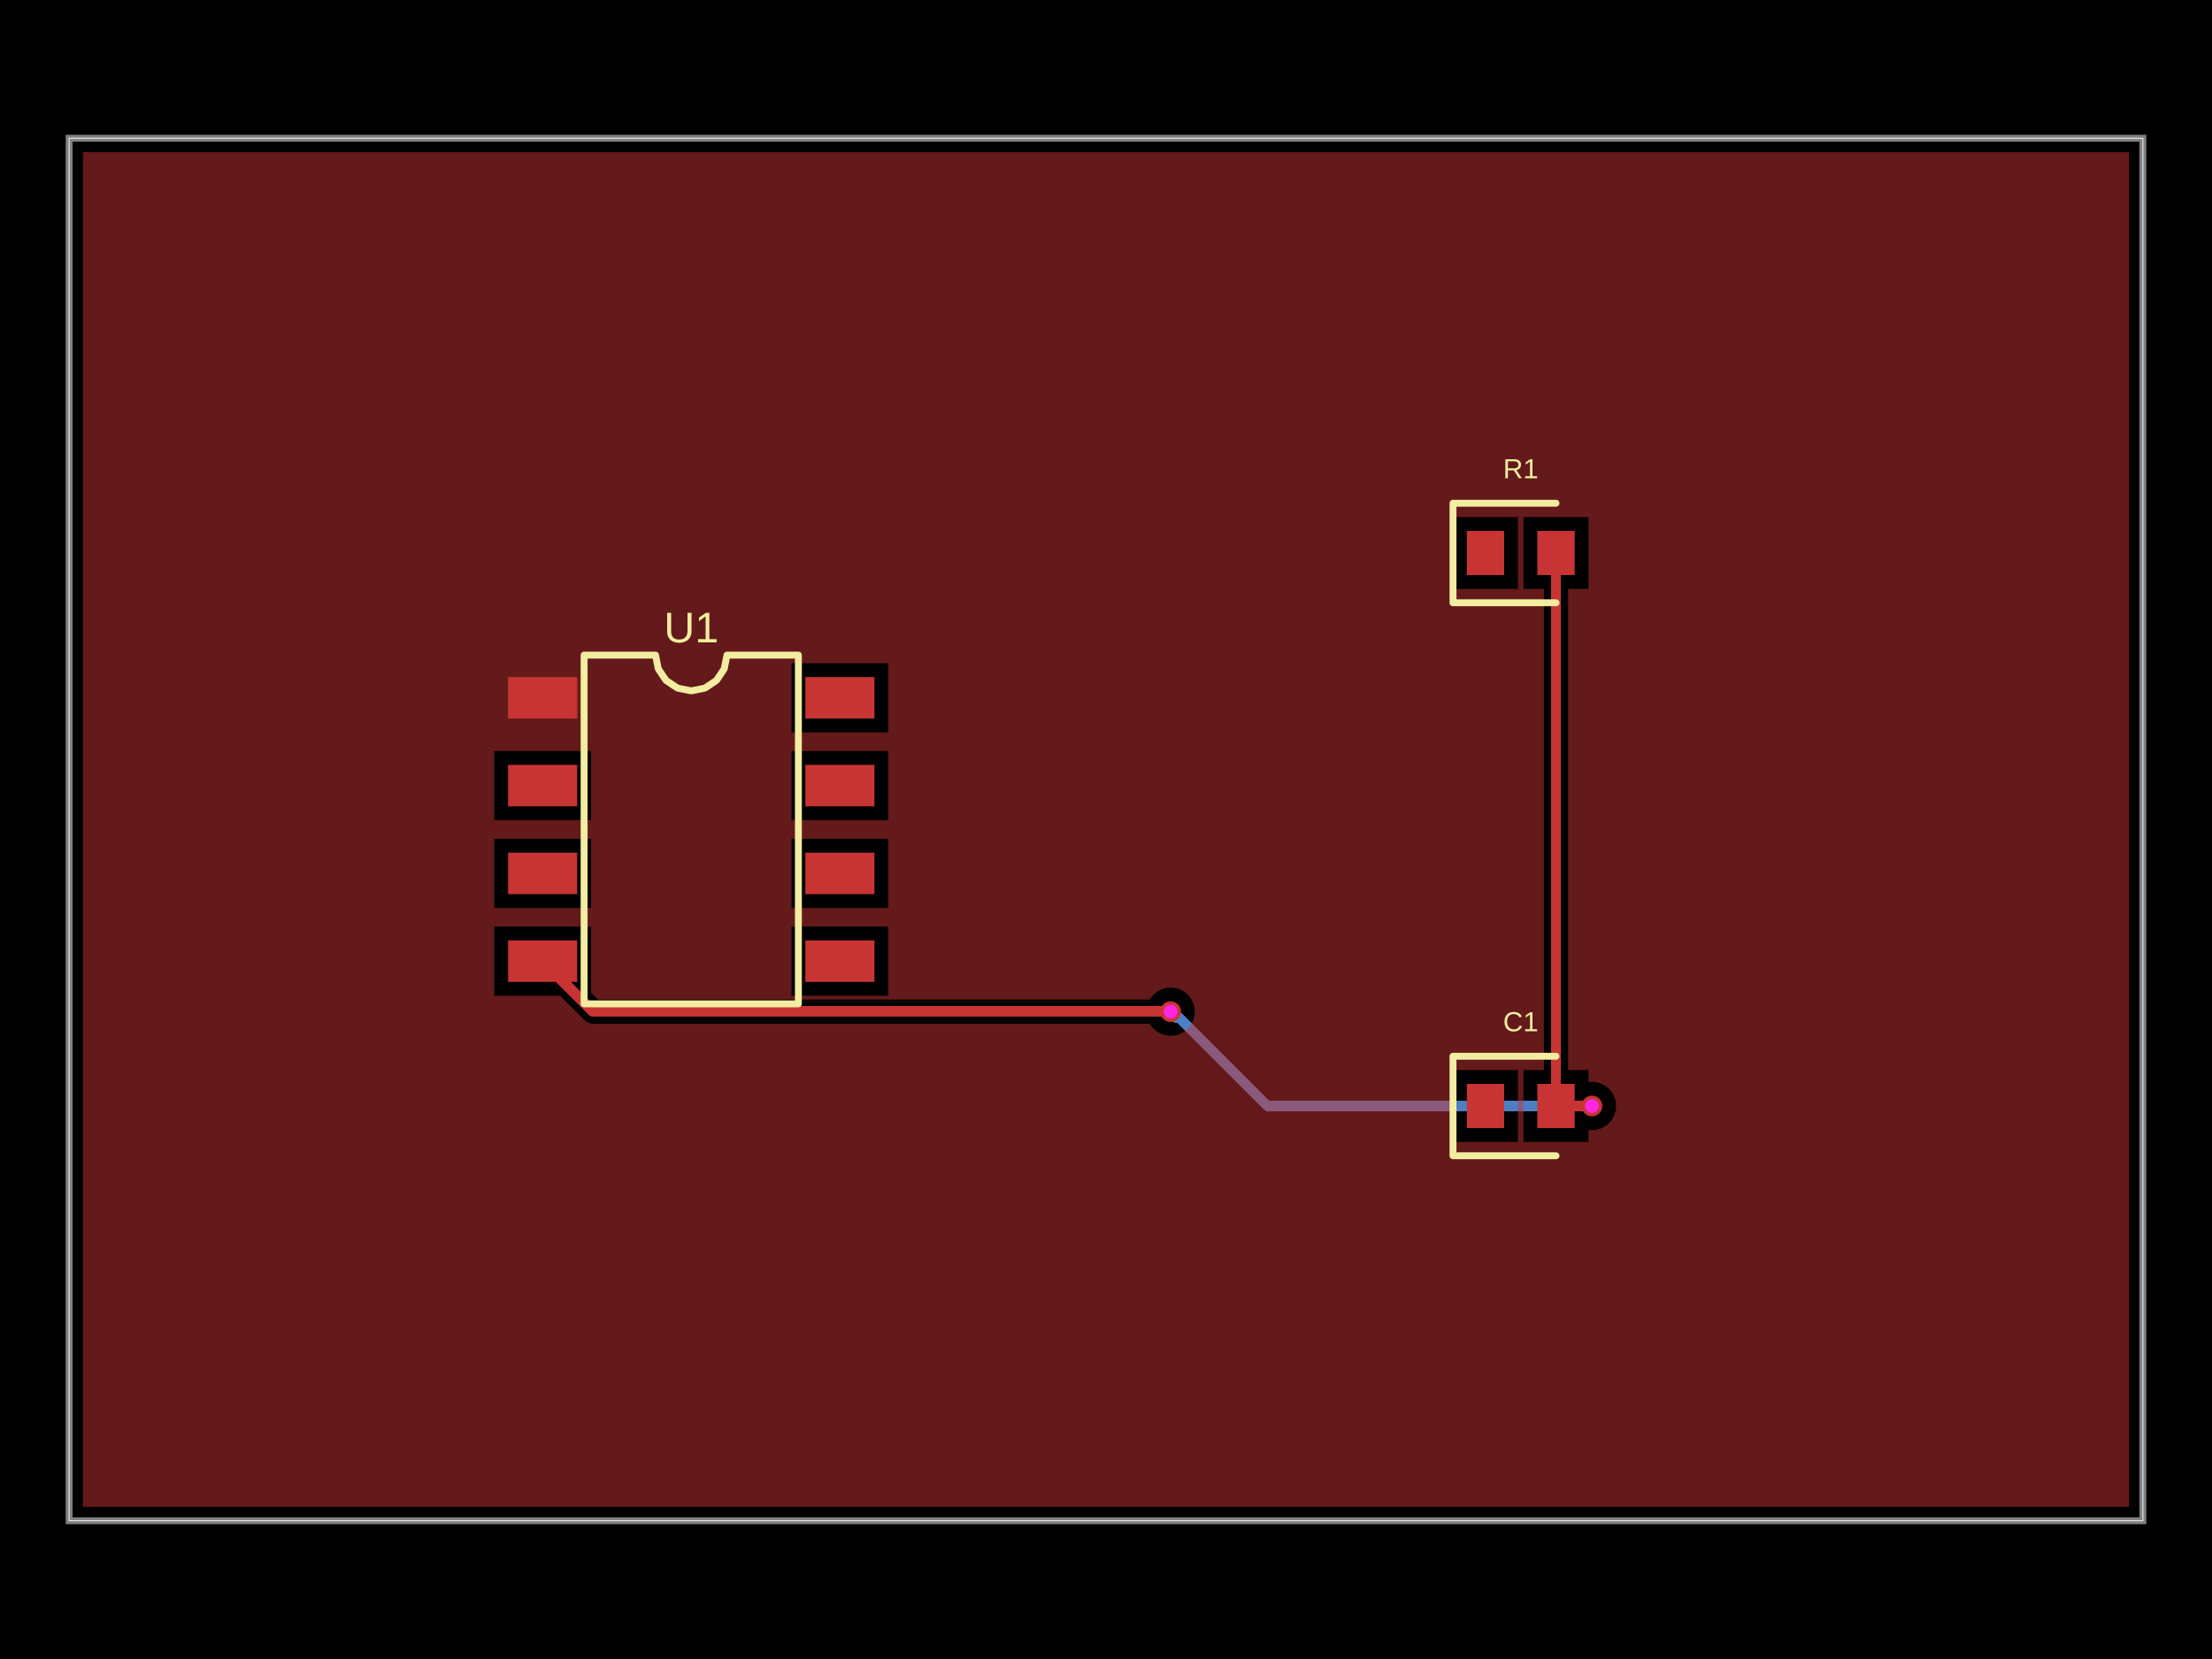
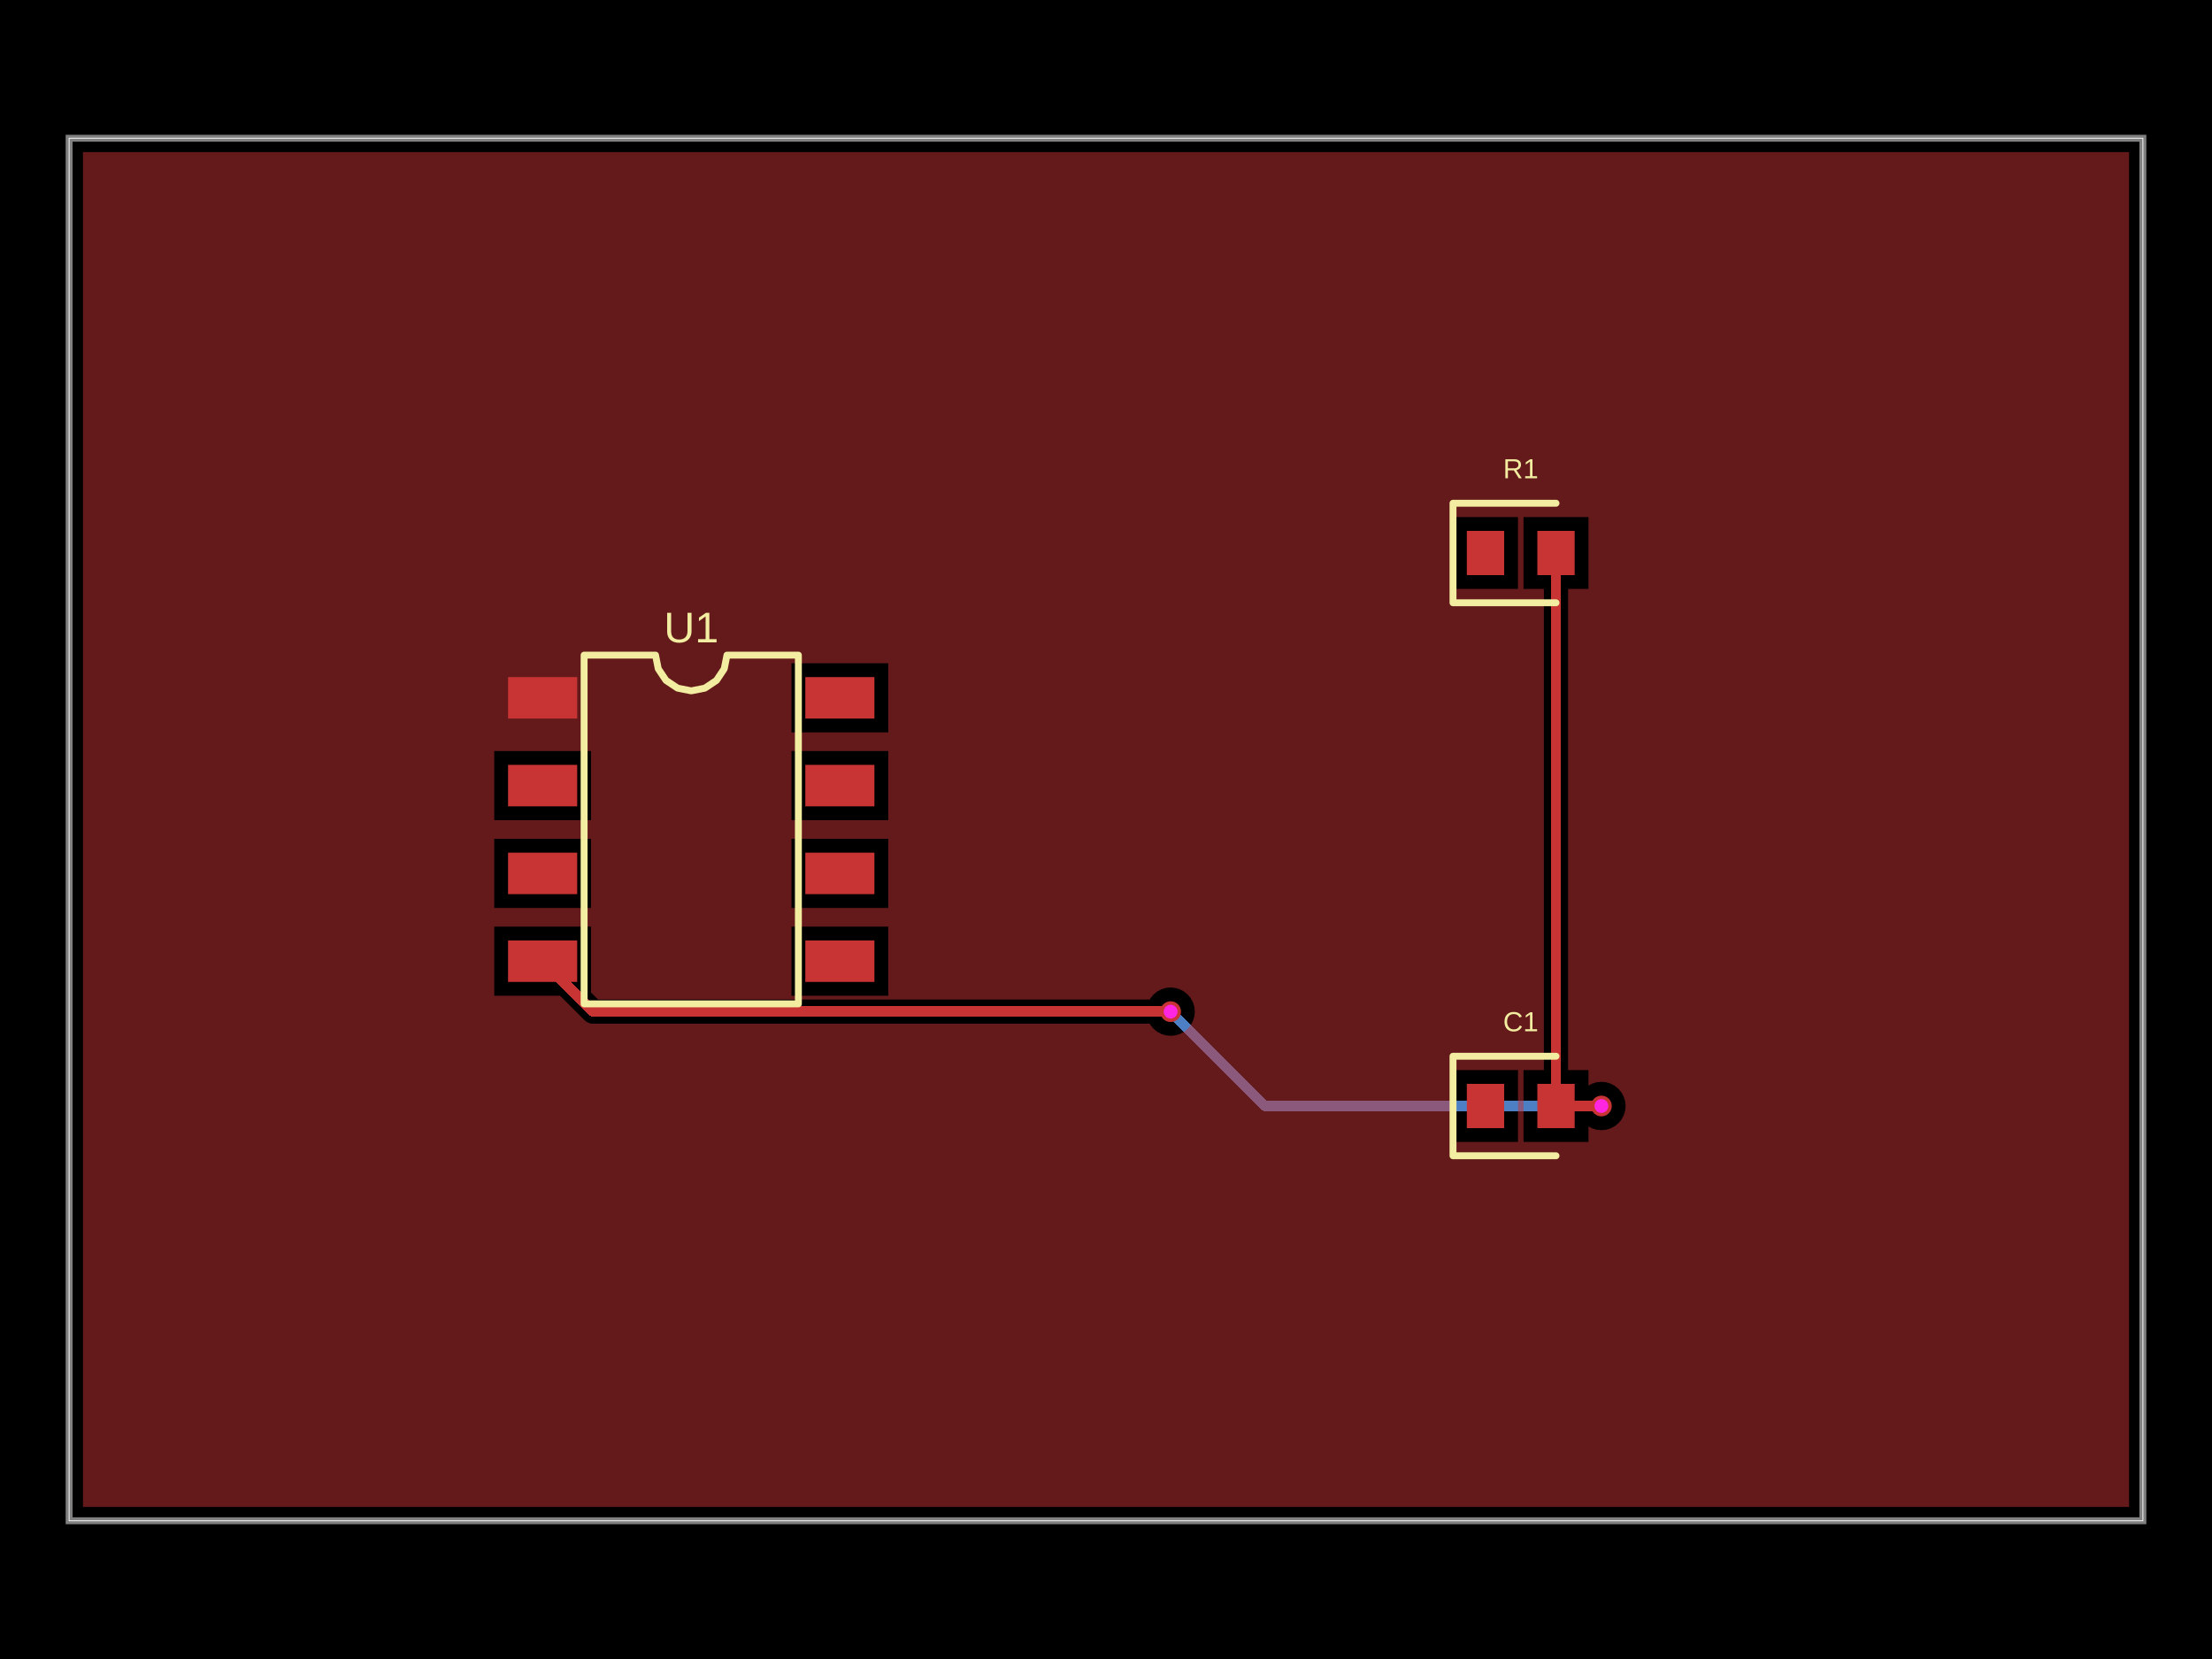
- <svg xmlns="http://www.w3.org/2000/svg" width="800" height="600" data-software-used-string="@tscircuit/core@0.0.1137">
+ <svg xmlns="http://www.w3.org/2000/svg" width="800" height="600" data-software-used-string="@tscircuit/core@0.0.1155">
  <style />
  <rect class="boundary" x="0" y="0" fill="#000" width="800" height="600" data-type="pcb_background" data-pcb-layer="global" />
  <rect class="pcb-boundary" fill="none" stroke="#fff" stroke-width="0.3" x="25" y="50" width="750" height="500" data-type="pcb_boundary" data-pcb-layer="global" />
  <path class="pcb-board" d="M 25 550 L 775 550 L 775 50 L 25 50 Z" fill="none" stroke="rgba(255, 255, 255, 0.5)" stroke-width="2.5" data-type="pcb_board" data-pcb-layer="board" />
-   <path class="pcb-trace" stroke="rgb(77, 127, 196)" fill="none" d="M 575.75 400 L 575.75 400" stroke-width="3.75" stroke-linecap="round" stroke-linejoin="round" shape-rendering="crispEdges" data-type="pcb_trace" data-pcb-layer="bottom" />
-   <path class="pcb-trace" stroke="rgb(77, 127, 196)" fill="none" d="M 575.75 400 L 458.467 400" stroke-width="3.75" stroke-linecap="round" stroke-linejoin="round" shape-rendering="crispEdges" data-type="pcb_trace" data-pcb-layer="bottom" />
-   <path class="pcb-trace" stroke="rgb(77, 127, 196)" fill="none" d="M 458.467 400 L 426.513 368.046" stroke-width="3.75" stroke-linecap="round" stroke-linejoin="round" shape-rendering="crispEdges" data-type="pcb_trace" data-pcb-layer="bottom" />
-   <path class="pcb-trace" stroke="rgb(77, 127, 196)" fill="none" d="M 426.513 368.046 L 425.546 368.046" stroke-width="3.75" stroke-linecap="round" stroke-linejoin="round" shape-rendering="crispEdges" data-type="pcb_trace" data-pcb-layer="bottom" />
-   <path class="pcb-trace" stroke="rgb(77, 127, 196)" fill="none" d="M 425.546 368.046 L 423.375 365.875" stroke-width="3.75" stroke-linecap="round" stroke-linejoin="round" shape-rendering="crispEdges" data-type="pcb_trace" data-pcb-layer="bottom" />
+   <path class="pcb-trace" stroke="rgb(77, 127, 196)" fill="none" d="M 579.175 400 L 579.175 400" stroke-width="3.75" stroke-linecap="round" stroke-linejoin="round" shape-rendering="crispEdges" data-type="pcb_trace" data-pcb-layer="bottom" />
+   <path class="pcb-trace" stroke="rgb(77, 127, 196)" fill="none" d="M 579.175 400 L 457.5 400" stroke-width="3.75" stroke-linecap="round" stroke-linejoin="round" shape-rendering="crispEdges" data-type="pcb_trace" data-pcb-layer="bottom" />
+   <path class="pcb-trace" stroke="rgb(77, 127, 196)" fill="none" d="M 457.5 400 L 424.251 366.751" stroke-width="3.75" stroke-linecap="round" stroke-linejoin="round" shape-rendering="crispEdges" data-type="pcb_trace" data-pcb-layer="bottom" />
+   <path class="pcb-trace" stroke="rgb(77, 127, 196)" fill="none" d="M 424.251 366.751 L 424.251 366.751" stroke-width="3.75" stroke-linecap="round" stroke-linejoin="round" shape-rendering="crispEdges" data-type="pcb_trace" data-pcb-layer="bottom" />
+   <path class="pcb-trace" stroke="rgb(77, 127, 196)" fill="none" d="M 424.251 366.751 L 423.375 365.875" stroke-width="3.75" stroke-linecap="round" stroke-linejoin="round" shape-rendering="crispEdges" data-type="pcb_trace" data-pcb-layer="bottom" />
  <path class="pcb-trace" stroke="rgb(77, 127, 196)" fill="none" d="M 423.375 365.875 L 423.375 365.875" stroke-width="3.75" stroke-linecap="round" stroke-linejoin="round" shape-rendering="crispEdges" data-type="pcb_trace" data-pcb-layer="bottom" />
  <rect class="pcb-pad" fill="rgb(200, 52, 52)" x="183.75" y="244.875" width="25" height="15" data-type="pcb_smtpad" data-pcb-layer="top" />
  <rect class="pcb-pad" fill="rgb(200, 52, 52)" x="183.75" y="276.625" width="25" height="15" data-type="pcb_smtpad" data-pcb-layer="top" />
  <rect class="pcb-pad" fill="rgb(200, 52, 52)" x="183.75" y="308.375" width="25" height="15" data-type="pcb_smtpad" data-pcb-layer="top" />
  <rect class="pcb-pad" fill="rgb(200, 52, 52)" x="183.75" y="340.125" width="25" height="15" data-type="pcb_smtpad" data-pcb-layer="top" />
  <rect class="pcb-pad" fill="rgb(200, 52, 52)" x="291.25" y="340.125" width="25" height="15" data-type="pcb_smtpad" data-pcb-layer="top" />
  <rect class="pcb-pad" fill="rgb(200, 52, 52)" x="291.25" y="308.375" width="25" height="15" data-type="pcb_smtpad" data-pcb-layer="top" />
  <rect class="pcb-pad" fill="rgb(200, 52, 52)" x="291.25" y="276.625" width="25" height="15" data-type="pcb_smtpad" data-pcb-layer="top" />
  <rect class="pcb-pad" fill="rgb(200, 52, 52)" x="291.25" y="244.875" width="25" height="15" data-type="pcb_smtpad" data-pcb-layer="top" />
  <rect class="pcb-pad" fill="rgb(200, 52, 52)" x="530.5" y="192" width="13.5" height="16" data-type="pcb_smtpad" data-pcb-layer="top" />
  <rect class="pcb-pad" fill="rgb(200, 52, 52)" x="556" y="192" width="13.5" height="16" data-type="pcb_smtpad" data-pcb-layer="top" />
  <rect class="pcb-pad" fill="rgb(200, 52, 52)" x="530.5" y="392" width="13.5" height="16" data-type="pcb_smtpad" data-pcb-layer="top" />
  <rect class="pcb-pad" fill="rgb(200, 52, 52)" x="556" y="392" width="13.5" height="16" data-type="pcb_smtpad" data-pcb-layer="top" />
  <path class="pcb-trace" stroke="rgb(200, 52, 52)" fill="none" d="M 562.75 400 L 562.75 200" stroke-width="3.75" stroke-linecap="round" stroke-linejoin="round" shape-rendering="crispEdges" data-type="pcb_trace" data-pcb-layer="top" />
  <path class="pcb-trace" stroke="rgb(200, 52, 52)" fill="none" d="M 562.75 200 L 562.75 200" stroke-width="3.75" stroke-linecap="round" stroke-linejoin="round" shape-rendering="crispEdges" data-type="pcb_trace" data-pcb-layer="top" />
-   <path class="pcb-trace" stroke="rgb(200, 52, 52)" fill="none" d="M 562.75 400 L 575.243 400" stroke-width="3.75" stroke-linecap="round" stroke-linejoin="round" shape-rendering="crispEdges" data-type="pcb_trace" data-pcb-layer="top" />
-   <path class="pcb-trace" stroke="rgb(200, 52, 52)" fill="none" d="M 575.243 400 L 575.243 400" stroke-width="3.75" stroke-linecap="round" stroke-linejoin="round" shape-rendering="crispEdges" data-type="pcb_trace" data-pcb-layer="top" />
-   <path class="pcb-trace" stroke="rgb(200, 52, 52)" fill="none" d="M 575.243 400 L 575.75 400" stroke-width="3.75" stroke-linecap="round" stroke-linejoin="round" shape-rendering="crispEdges" data-type="pcb_trace" data-pcb-layer="top" />
-   <path class="pcb-trace" stroke="rgb(200, 52, 52)" fill="none" d="M 575.75 400 L 575.75 400" stroke-width="3.75" stroke-linecap="round" stroke-linejoin="round" shape-rendering="crispEdges" data-type="pcb_trace" data-pcb-layer="top" />
-   <path class="pcb-trace" stroke="rgb(200, 52, 52)" fill="none" d="M 575.75 400 L 575.75 400" stroke-width="3.75" stroke-linecap="round" stroke-linejoin="round" shape-rendering="crispEdges" data-type="pcb_trace" data-pcb-layer="top" />
+   <path class="pcb-trace" stroke="rgb(200, 52, 52)" fill="none" d="M 562.75 400 L 575.25 400" stroke-width="3.75" stroke-linecap="round" stroke-linejoin="round" shape-rendering="crispEdges" data-type="pcb_trace" data-pcb-layer="top" />
+   <path class="pcb-trace" stroke="rgb(200, 52, 52)" fill="none" d="M 575.25 400 L 575.25 400" stroke-width="3.75" stroke-linecap="round" stroke-linejoin="round" shape-rendering="crispEdges" data-type="pcb_trace" data-pcb-layer="top" />
+   <path class="pcb-trace" stroke="rgb(200, 52, 52)" fill="none" d="M 575.25 400 L 579.175 400" stroke-width="3.75" stroke-linecap="round" stroke-linejoin="round" shape-rendering="crispEdges" data-type="pcb_trace" data-pcb-layer="top" />
+   <path class="pcb-trace" stroke="rgb(200, 52, 52)" fill="none" d="M 579.175 400 L 579.175 400" stroke-width="3.75" stroke-linecap="round" stroke-linejoin="round" shape-rendering="crispEdges" data-type="pcb_trace" data-pcb-layer="top" />
+   <path class="pcb-trace" stroke="rgb(200, 52, 52)" fill="none" d="M 579.175 400 L 579.175 400" stroke-width="3.75" stroke-linecap="round" stroke-linejoin="round" shape-rendering="crispEdges" data-type="pcb_trace" data-pcb-layer="top" />
  <path class="pcb-trace" stroke="rgb(200, 52, 52)" fill="none" d="M 423.375 365.875 L 423.375 365.875" stroke-width="3.75" stroke-linecap="round" stroke-linejoin="round" shape-rendering="crispEdges" data-type="pcb_trace" data-pcb-layer="top" />
  <path class="pcb-trace" stroke="rgb(200, 52, 52)" fill="none" d="M 423.375 365.875 L 214.5 365.875" stroke-width="3.75" stroke-linecap="round" stroke-linejoin="round" shape-rendering="crispEdges" data-type="pcb_trace" data-pcb-layer="top" />
  <path class="pcb-trace" stroke="rgb(200, 52, 52)" fill="none" d="M 214.5 365.875 L 196.25 347.625" stroke-width="3.75" stroke-linecap="round" stroke-linejoin="round" shape-rendering="crispEdges" data-type="pcb_trace" data-pcb-layer="top" />
-   <path class="pcb-copper-pour pcb-copper-pour-brep" d="M 30 545 L 30 55 L 770 55 L 770 545 L 30 545 Z M 415.84 361.5 L 216.312 361.5 L 213.75 358.938 L 213.75 335.125 L 178.75 335.125 L 178.75 360.125 L 202.563 360.125 L 211.406 368.969 L 212.069 369.513 L 212.826 369.917 L 213.646 370.166 L 214.5 370.25 L 415.84 370.25 L 416.1 370.736 L 417.188 372.062 L 418.514 373.15 L 420.027 373.959 L 421.668 374.457 L 423.375 374.625 L 425.082 374.457 L 426.723 373.959 L 428.236 373.15 L 429.562 372.062 L 430.65 370.736 L 431.459 369.223 L 431.957 367.582 L 432.125 365.875 L 431.957 364.168 L 431.459 362.527 L 430.65 361.014 L 429.562 359.688 L 428.236 358.6 L 426.723 357.791 L 425.082 357.293 L 423.375 357.125 L 421.668 357.293 L 420.027 357.791 L 418.514 358.6 L 417.188 359.688 L 416.1 361.014 L 415.84 361.5 Z M 574.5 408.627 L 575.75 408.75 L 577.457 408.582 L 579.098 408.084 L 580.611 407.275 L 581.937 406.187 L 583.025 404.861 L 583.834 403.348 L 584.332 401.707 L 584.5 400 L 584.332 398.293 L 583.834 396.652 L 583.025 395.139 L 581.937 393.813 L 580.611 392.725 L 579.098 391.916 L 577.457 391.418 L 575.75 391.25 L 574.5 391.373 L 574.5 387 L 567.125 387 L 567.125 213 L 574.5 213 L 574.5 187 L 551 187 L 551 213 L 558.375 213 L 558.375 387 L 551 387 L 551 413 L 574.5 413 L 574.5 408.627 Z M 286.25 360.125 L 321.25 360.125 L 321.25 335.125 L 286.25 335.125 L 286.25 360.125 Z M 286.25 264.875 L 321.25 264.875 L 321.25 239.875 L 286.25 239.875 L 286.25 264.875 Z M 286.25 328.375 L 321.25 328.375 L 321.25 303.375 L 286.25 303.375 L 286.25 328.375 Z M 286.25 296.625 L 321.25 296.625 L 321.25 271.625 L 286.25 271.625 L 286.25 296.625 Z M 178.75 296.625 L 213.75 296.625 L 213.75 271.625 L 178.75 271.625 L 178.75 296.625 Z M 178.75 328.375 L 213.75 328.375 L 213.75 303.375 L 178.75 303.375 L 178.75 328.375 Z M 525.5 213 L 549 213 L 549 187 L 525.5 187 L 525.5 213 Z M 525.5 413 L 549 413 L 549 387 L 525.5 387 L 525.5 413 Z" fill="rgb(200, 52, 52)" fill-rule="evenodd" fill-opacity="0.5" data-type="pcb_copper_pour" data-pcb-layer="top" />
+   <path class="pcb-copper-pour pcb-copper-pour-brep" d="M 30 545 L 30 55 L 770 55 L 770 545 L 30 545 Z M 574.5 407.375 L 575.827 408.084 L 577.468 408.582 L 579.175 408.75 L 580.882 408.582 L 582.523 408.084 L 584.036 407.275 L 585.362 406.187 L 586.45 404.861 L 587.259 403.348 L 587.757 401.707 L 587.925 400 L 587.757 398.293 L 587.259 396.652 L 586.45 395.139 L 585.362 393.813 L 584.036 392.725 L 582.523 391.916 L 580.882 391.418 L 579.175 391.25 L 577.468 391.418 L 575.827 391.916 L 574.5 392.625 L 574.5 387 L 567.125 387 L 567.125 213 L 574.5 213 L 574.5 187 L 551 187 L 551 213 L 558.375 213 L 558.375 387 L 551 387 L 551 413 L 574.5 413 L 574.5 407.375 Z M 415.84 361.5 L 216.312 361.5 L 213.75 358.938 L 213.75 335.125 L 178.75 335.125 L 178.75 360.125 L 202.563 360.125 L 211.406 368.969 L 212.069 369.513 L 212.826 369.917 L 213.646 370.166 L 214.5 370.25 L 415.84 370.25 L 416.1 370.736 L 417.188 372.062 L 418.514 373.15 L 420.027 373.959 L 421.668 374.457 L 423.375 374.625 L 425.082 374.457 L 426.723 373.959 L 428.236 373.15 L 429.562 372.062 L 430.65 370.736 L 431.459 369.223 L 431.957 367.582 L 432.125 365.875 L 431.957 364.168 L 431.459 362.527 L 430.65 361.014 L 429.562 359.688 L 428.236 358.6 L 426.723 357.791 L 425.082 357.293 L 423.375 357.125 L 421.668 357.293 L 420.027 357.791 L 418.514 358.6 L 417.188 359.688 L 416.1 361.014 L 415.84 361.5 Z M 286.25 360.125 L 321.25 360.125 L 321.25 335.125 L 286.25 335.125 L 286.25 360.125 Z M 286.25 264.875 L 321.25 264.875 L 321.25 239.875 L 286.25 239.875 L 286.25 264.875 Z M 286.25 328.375 L 321.25 328.375 L 321.25 303.375 L 286.25 303.375 L 286.25 328.375 Z M 286.25 296.625 L 321.25 296.625 L 321.25 271.625 L 286.25 271.625 L 286.25 296.625 Z M 178.75 296.625 L 213.75 296.625 L 213.75 271.625 L 178.75 271.625 L 178.75 296.625 Z M 178.75 328.375 L 213.75 328.375 L 213.75 303.375 L 178.75 303.375 L 178.75 328.375 Z M 525.5 213 L 549 213 L 549 187 L 525.5 187 L 525.5 213 Z M 525.5 413 L 549 413 L 549 387 L 525.5 387 L 525.5 413 Z" fill="rgb(200, 52, 52)" fill-rule="evenodd" fill-opacity="0.5" data-type="pcb_copper_pour" data-pcb-layer="top" />
  <path class="pcb-silkscreen pcb-silkscreen-top" d="M 211.25 363.062 L 211.25 236.938 L 237.083 236.938 L 238.067 241.88 L 240.867 246.071 L 245.057 248.871 L 250 249.854 L 254.943 248.871 L 259.133 246.071 L 261.933 241.88 L 262.917 236.938 L 288.75 236.938 L 288.75 363.062 L 211.25 363.062 Z" fill="none" stroke="#f2eda1" stroke-width="2.5" stroke-linecap="round" stroke-linejoin="round" data-pcb-component-id="pcb_component_0" data-pcb-silkscreen-path-id="pcb_silkscreen_path_0" data-type="pcb_silkscreen_path" data-pcb-layer="top" />
  <text x="0" y="0" dx="0" dy="0" fill="#f2eda1" font-family="Arial, sans-serif" font-size="15.51" text-anchor="middle" dominant-baseline="central" transform="matrix(1,0,0,1,250,226.9375)" class="pcb-silkscreen-text pcb-silkscreen-top" data-pcb-silkscreen-text-id="pcb_component_0" stroke="none" data-type="pcb_silkscreen_text" data-pcb-layer="top">U1</text>
  <path class="pcb-silkscreen pcb-silkscreen-top" d="M 562.75 182 L 525.5 182 L 525.5 218 L 562.75 218" fill="none" stroke="#f2eda1" stroke-width="2.5" stroke-linecap="round" stroke-linejoin="round" data-pcb-component-id="pcb_component_1" data-pcb-silkscreen-path-id="pcb_silkscreen_path_1" data-type="pcb_silkscreen_path" data-pcb-layer="top" />
  <text x="0" y="0" dx="0" dy="0" fill="#f2eda1" font-family="Arial, sans-serif" font-size="10" text-anchor="middle" dominant-baseline="central" transform="matrix(1,0,0,1,550,169.5)" class="pcb-silkscreen-text pcb-silkscreen-top" data-pcb-silkscreen-text-id="pcb_component_1" stroke="none" data-type="pcb_silkscreen_text" data-pcb-layer="top">R1</text>
  <path class="pcb-silkscreen pcb-silkscreen-top" d="M 562.75 382 L 525.5 382 L 525.5 418 L 562.75 418" fill="none" stroke="#f2eda1" stroke-width="2.5" stroke-linecap="round" stroke-linejoin="round" data-pcb-component-id="pcb_component_2" data-pcb-silkscreen-path-id="pcb_silkscreen_path_2" data-type="pcb_silkscreen_path" data-pcb-layer="top" />
  <text x="0" y="0" dx="0" dy="0" fill="#f2eda1" font-family="Arial, sans-serif" font-size="10" text-anchor="middle" dominant-baseline="central" transform="matrix(1,0,0,1,550,369.5)" class="pcb-silkscreen-text pcb-silkscreen-top" data-pcb-silkscreen-text-id="pcb_component_2" stroke="none" data-type="pcb_silkscreen_text" data-pcb-layer="top">C1</text>
  <g data-type="pcb_via" data-pcb-layer="through">
-     <circle class="pcb-hole-outer" fill="rgb(200, 52, 52)" cx="575.75" cy="400" r="3.75" data-type="pcb_via" data-pcb-layer="top" />
-     <circle class="pcb-hole-inner" fill="#FF26E2" cx="575.75" cy="400" r="2.5" data-type="pcb_via" data-pcb-layer="drill" />
+     <circle class="pcb-hole-outer" fill="rgb(200, 52, 52)" cx="579.175" cy="400" r="3.75" data-type="pcb_via" data-pcb-layer="top" />
+     <circle class="pcb-hole-inner" fill="#FF26E2" cx="579.175" cy="400" r="2.5" data-type="pcb_via" data-pcb-layer="drill" />
  </g>
  <g data-type="pcb_via" data-pcb-layer="through">
    <circle class="pcb-hole-outer" fill="rgb(200, 52, 52)" cx="423.375" cy="365.875" r="3.75" data-type="pcb_via" data-pcb-layer="top" />
    <circle class="pcb-hole-inner" fill="#FF26E2" cx="423.375" cy="365.875" r="2.5" data-type="pcb_via" data-pcb-layer="drill" />
  </g>
</svg>
